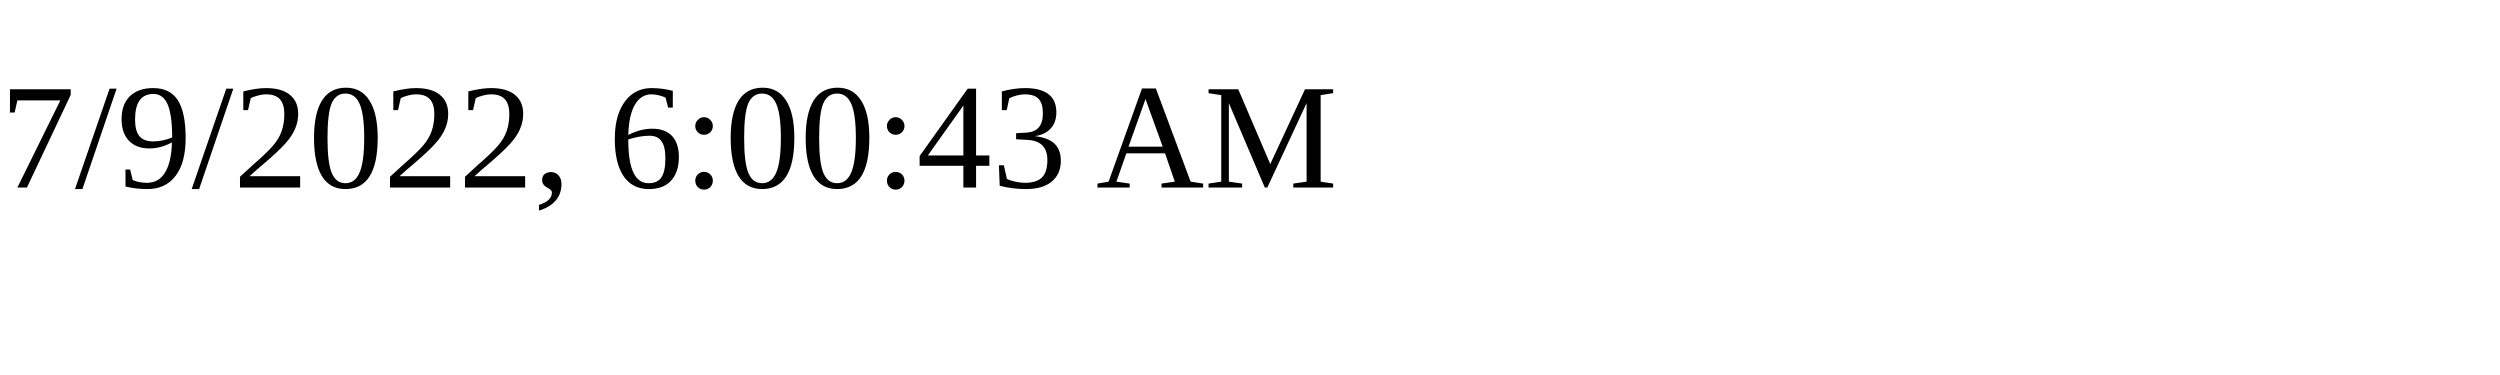
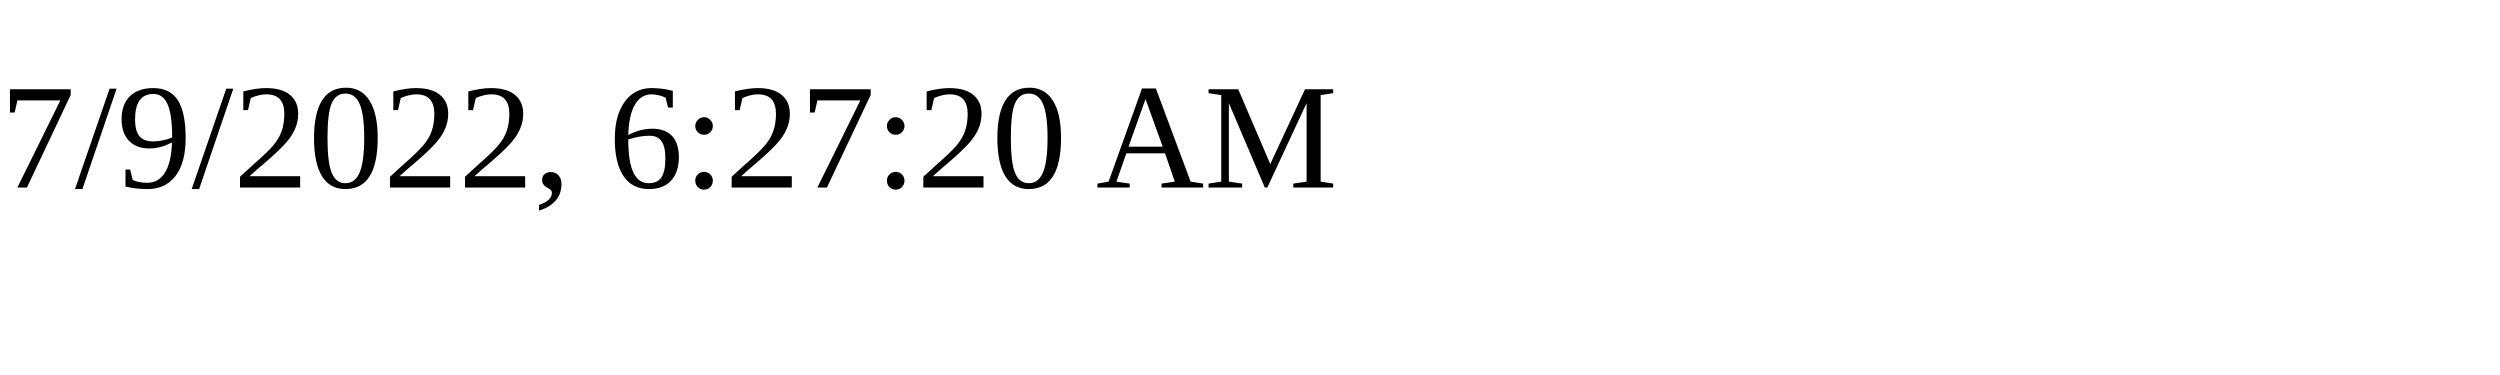
<svg xmlns="http://www.w3.org/2000/svg" height="30" width="200">
-   <text x="0" y="15">7/9/2022, 6:00:43 AM</text>
+   <text x="0" y="15">7/9/2022, 6:27:20 AM</text>
</svg>
